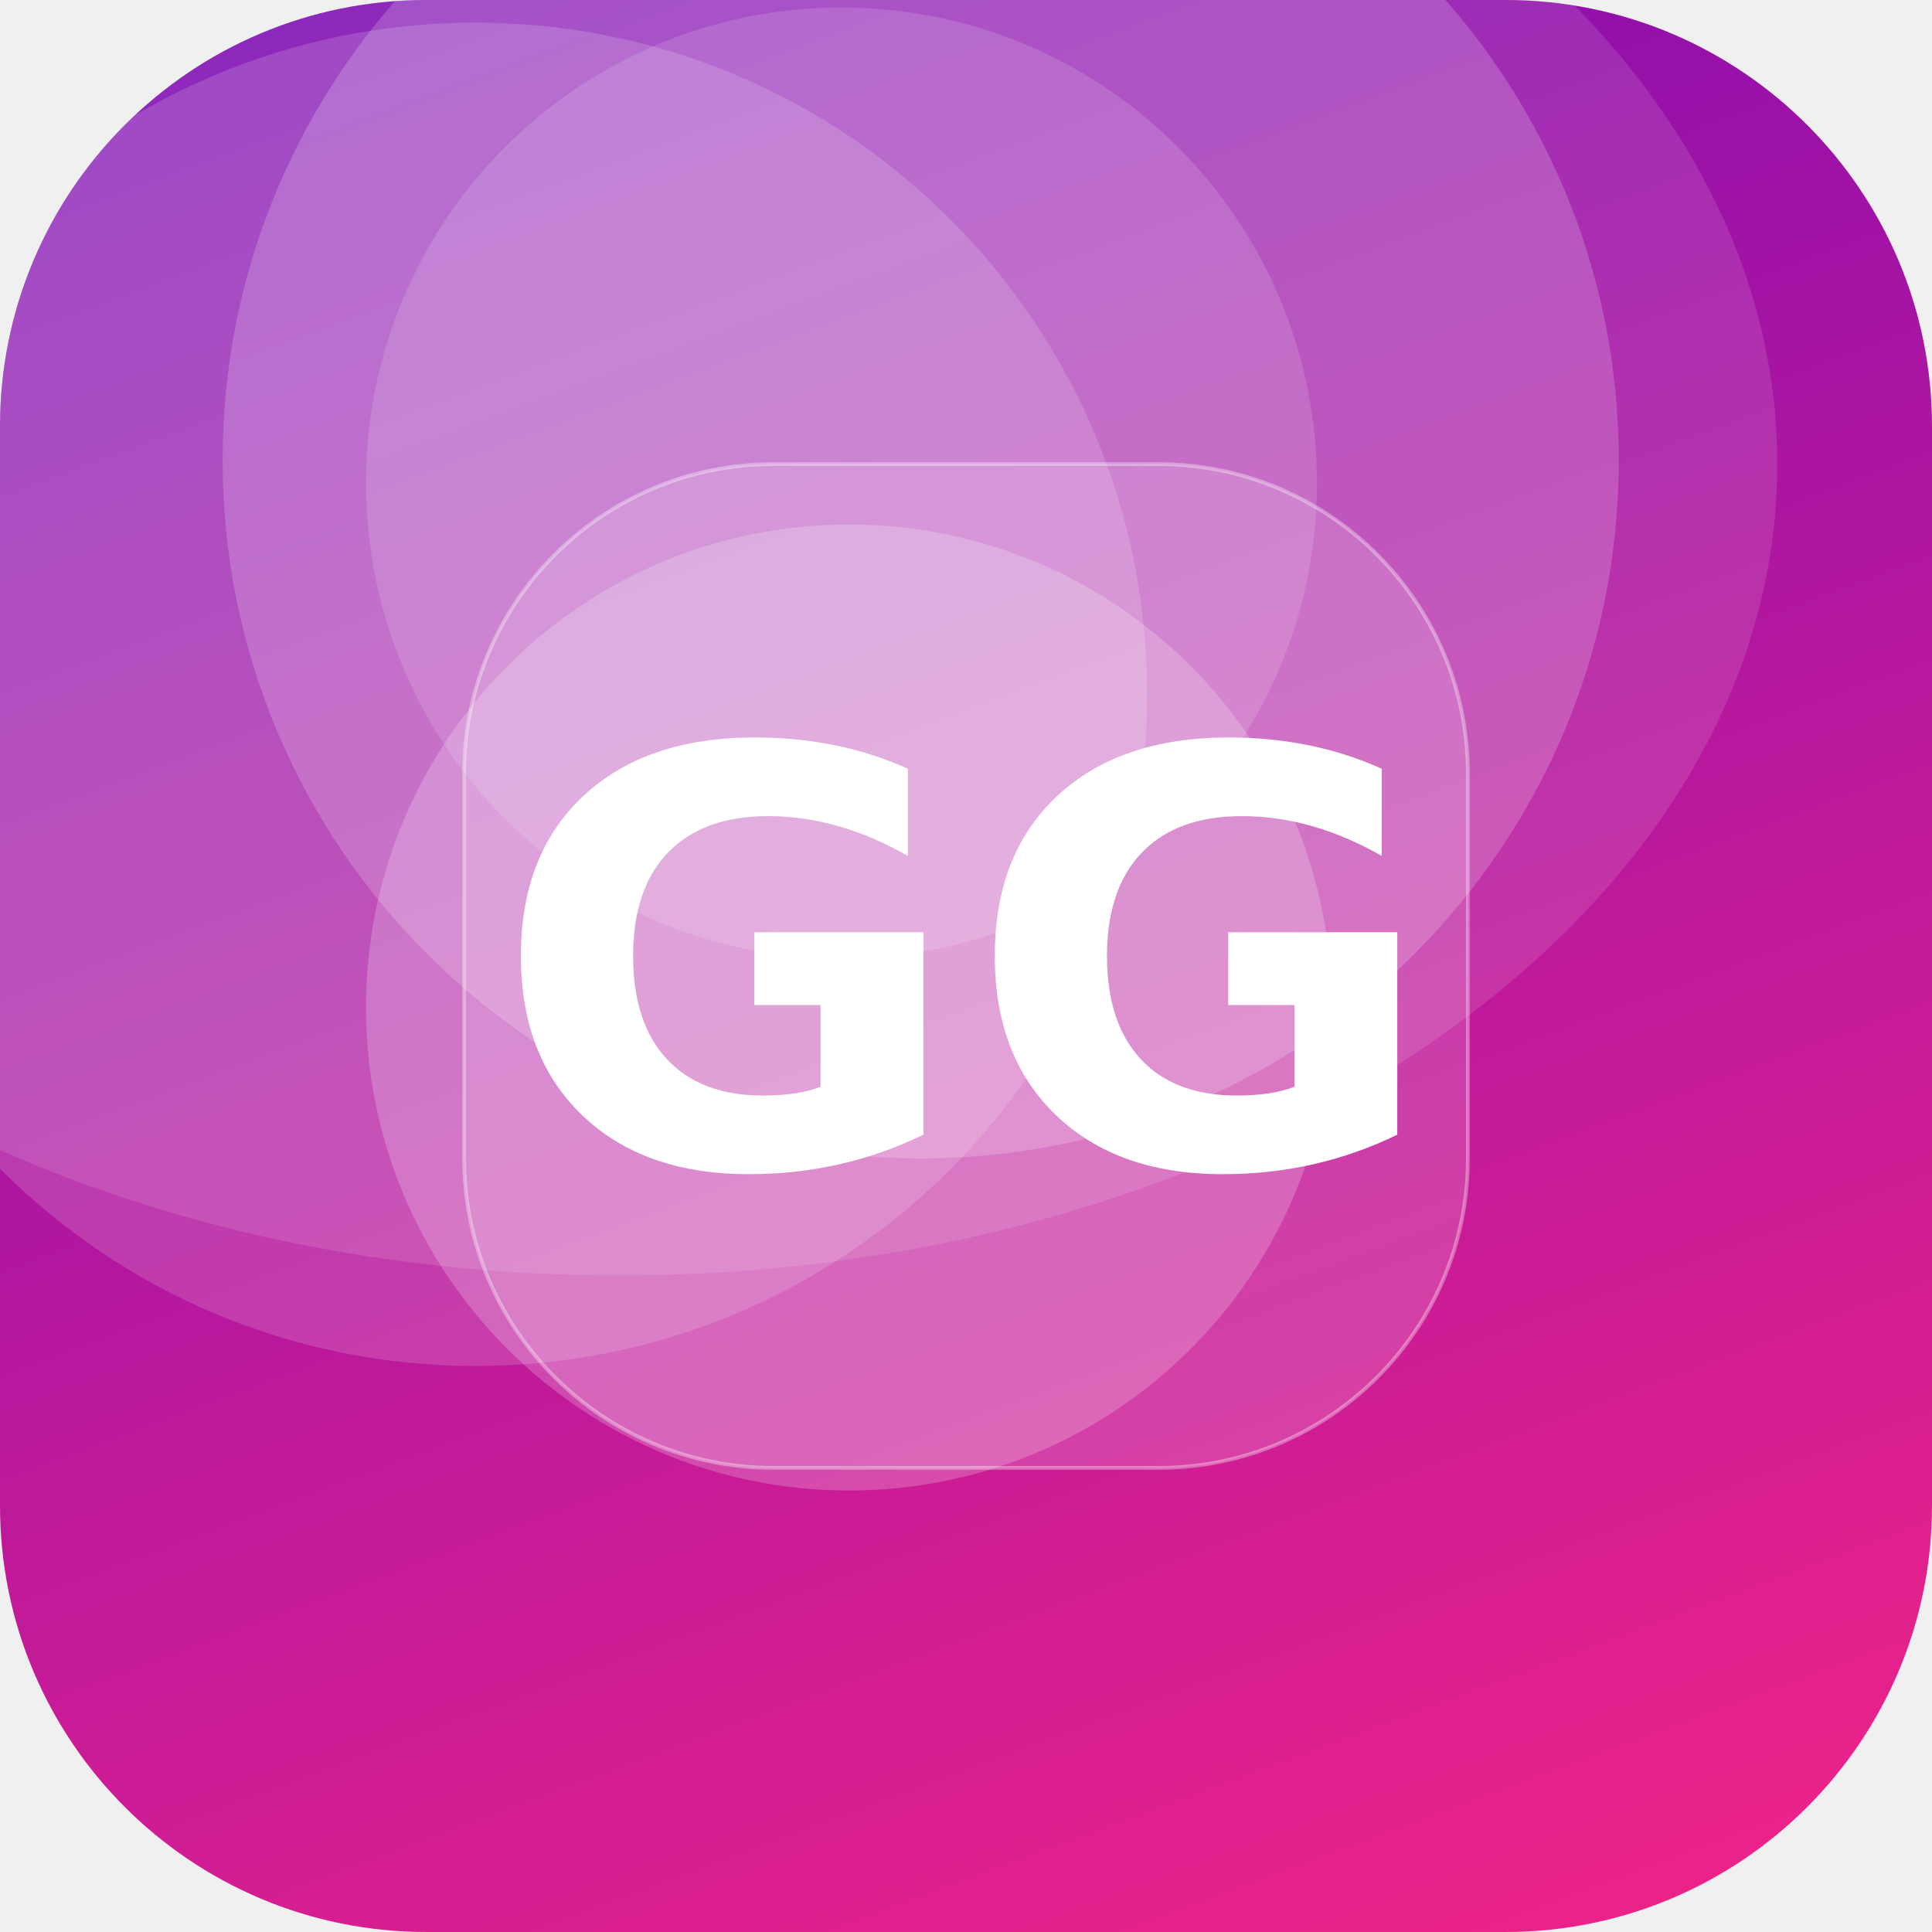
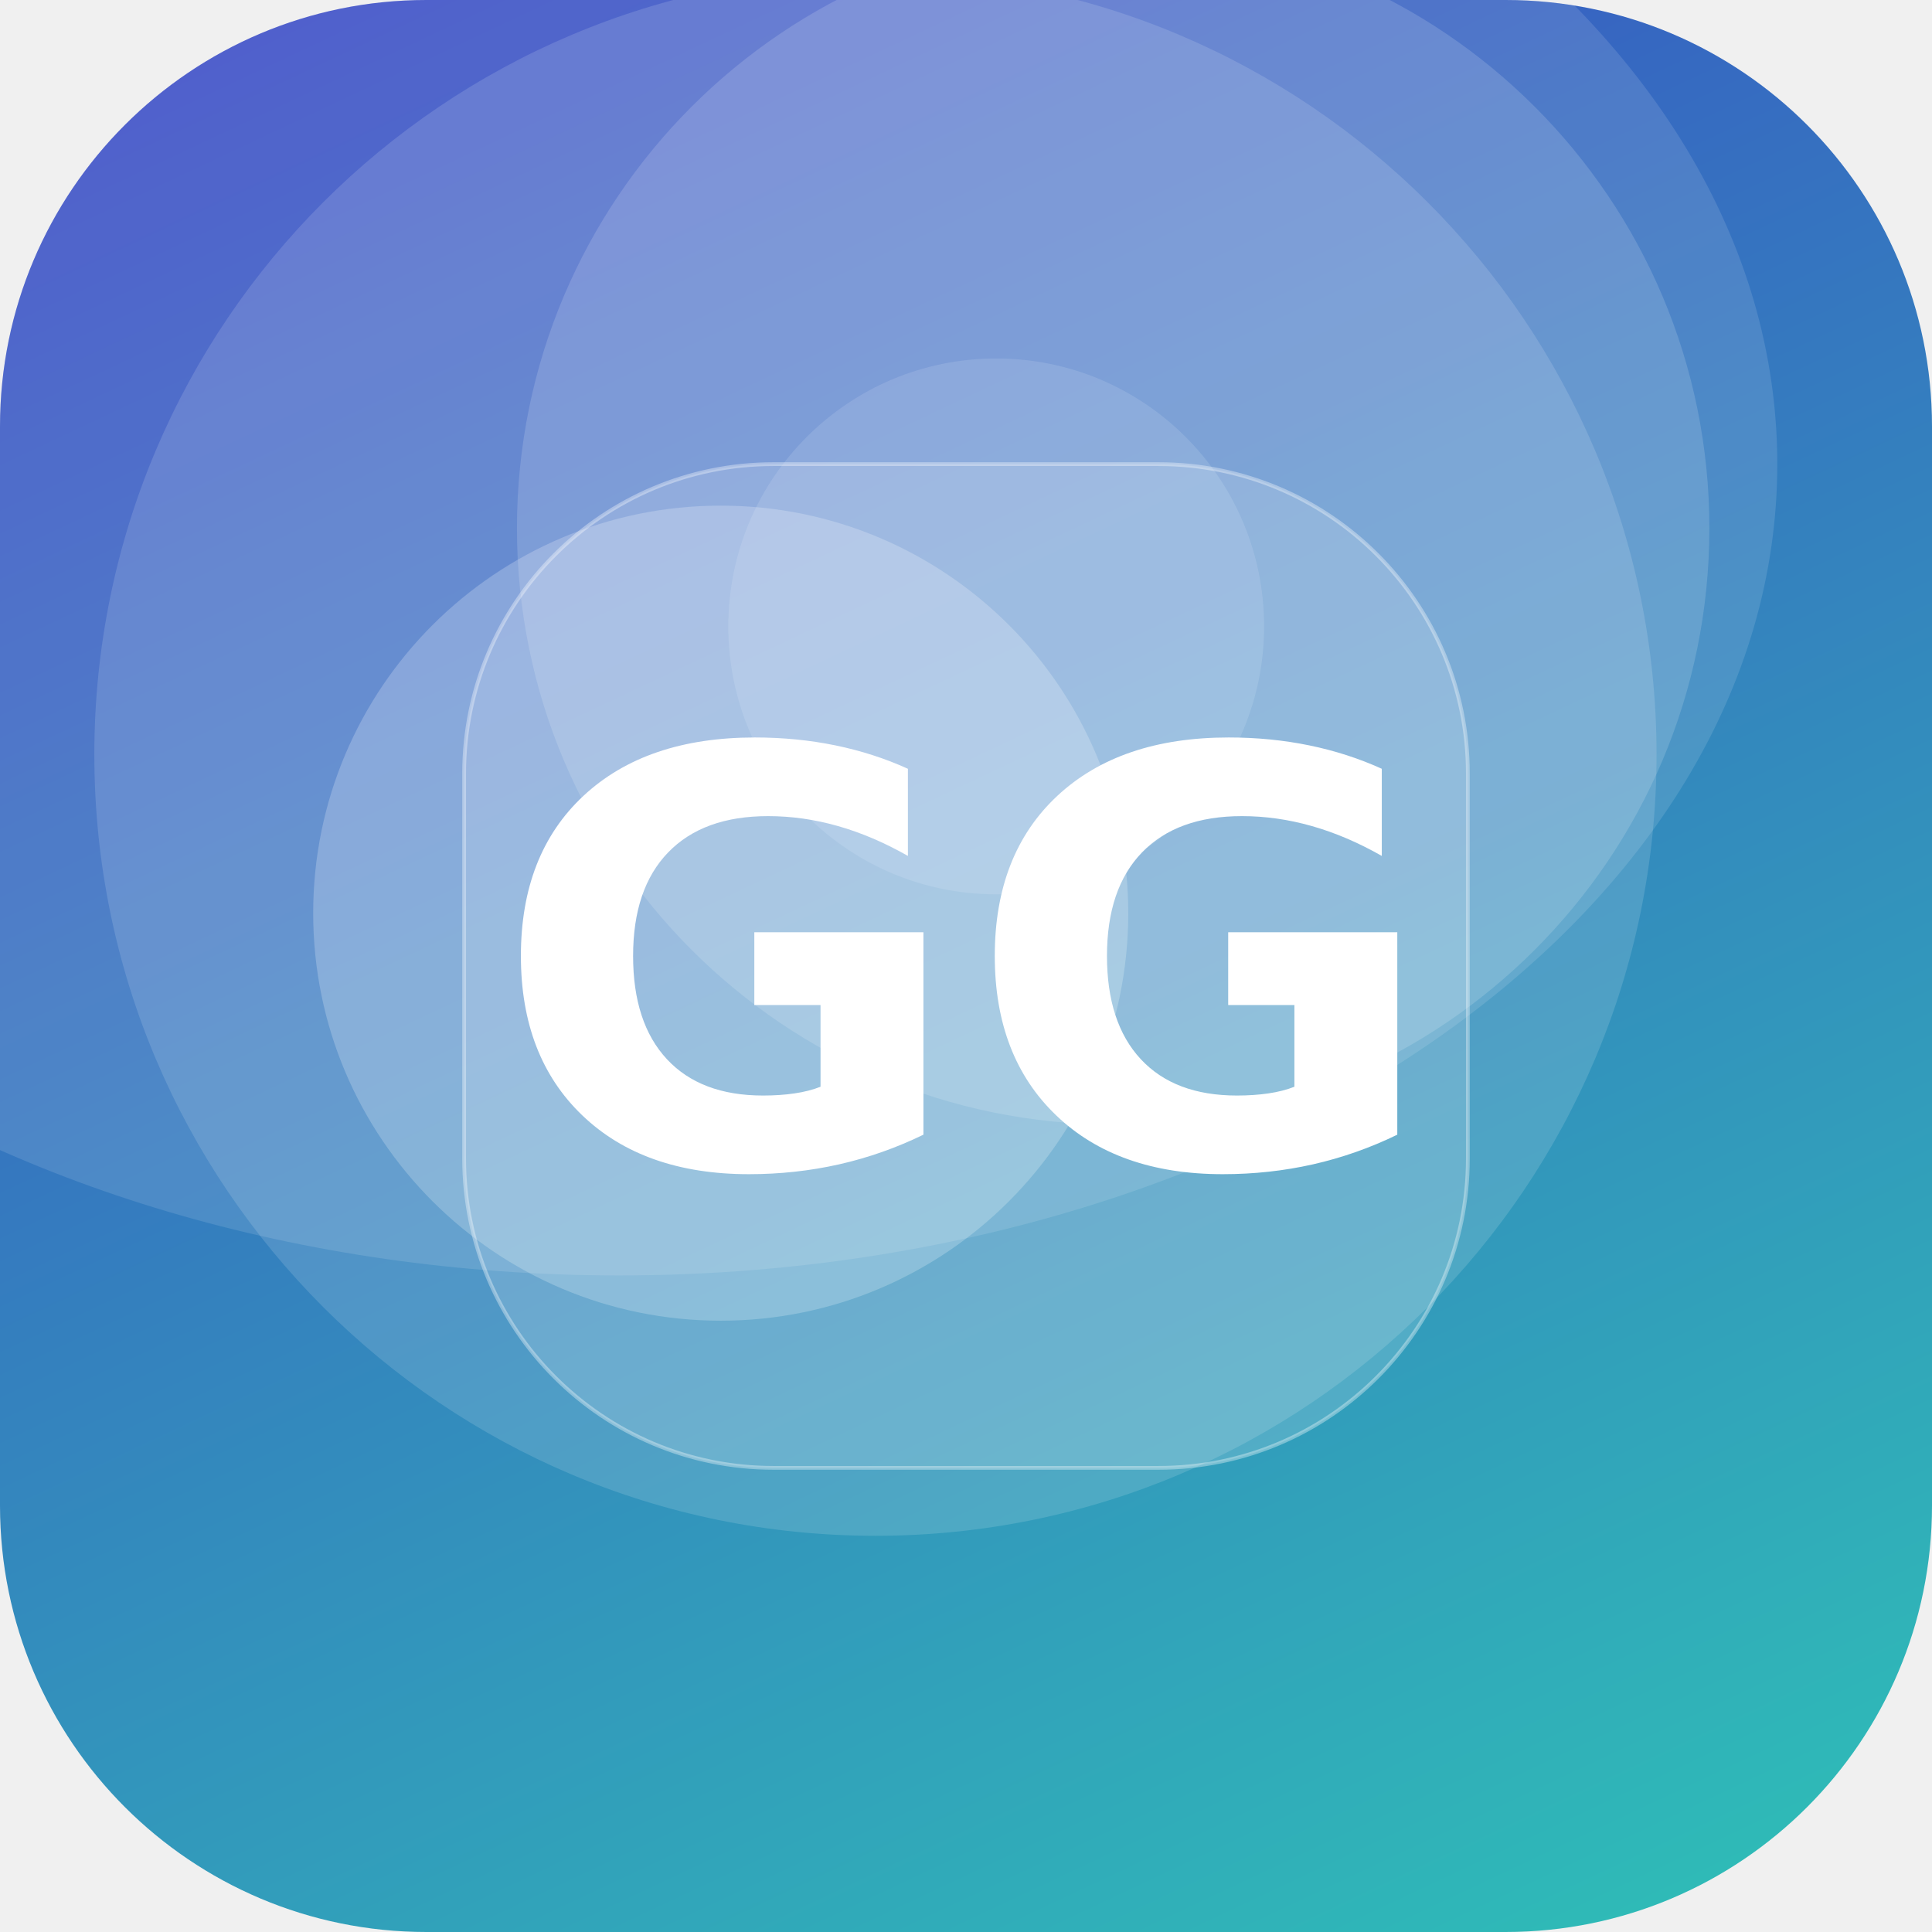
<svg xmlns="http://www.w3.org/2000/svg" width="512" height="512" viewBox="0 0 512 512">
  <defs>
-     <linearGradient id="g" x1="0" y1="0" x2="1" y2="1" gradientTransform="rotate(206 0.5 0.5)">
-       <stop offset="0" stop-color="#F72585" />
-       <stop offset="1" stop-color="#7209B7" />
+     <linearGradient id="g" x1="0" y1="0" x2="1" y2="1" gradientTransform="rotate(200 0.5 0.5)">
+       <stop offset="0" stop-color="#2EC4B6" />
+       <stop offset="1" stop-color="#3A41C6" />
    </linearGradient>
    <clipPath id="c">
      <rect width="512" height="512" rx="113" />
    </clipPath>
  </defs>
  <g clip-path="url(#c)">
    <rect width="512" height="512" fill="url(#g)" />
-     <circle cx="223" cy="128" r="126" fill="#FFFFFF" fill-opacity="0.14" />
-     <circle cx="244" cy="122" r="185" fill="#FFFFFF" fill-opacity="0.19" />
-     <circle cx="126" cy="184" r="178" fill="#FFFFFF" fill-opacity="0.16" />
-     <circle cx="225" cy="267" r="128" fill="#FFFFFF" fill-opacity="0.21" />
+     <circle cx="264" cy="166" r="71" fill="#FFFFFF" fill-opacity="0.12" />
+     <circle cx="232" cy="200" r="207" fill="#FFFFFF" fill-opacity="0.14" />
+     <circle cx="191" cy="242" r="108" fill="#FFFFFF" fill-opacity="0.22" />
+     <circle cx="295" cy="140" r="158" fill="#FFFFFF" fill-opacity="0.15" />
    <ellipse cx="164" cy="123" rx="307" ry="215" fill="#FFFFFF" fill-opacity="0.12" />
    <rect x="123" y="123" width="266" height="266" rx="82" fill="#FFFFFF" fill-opacity="0.16" stroke="#FFFFFF" stroke-opacity="0.35" />
    <text x="50%" y="50%" dy="53" text-anchor="middle" font-family="DejaVu Sans, Helvetica, Arial, sans-serif" font-weight="bold" font-size="153" fill="#FFFFFF">GG</text>
  </g>
</svg>
